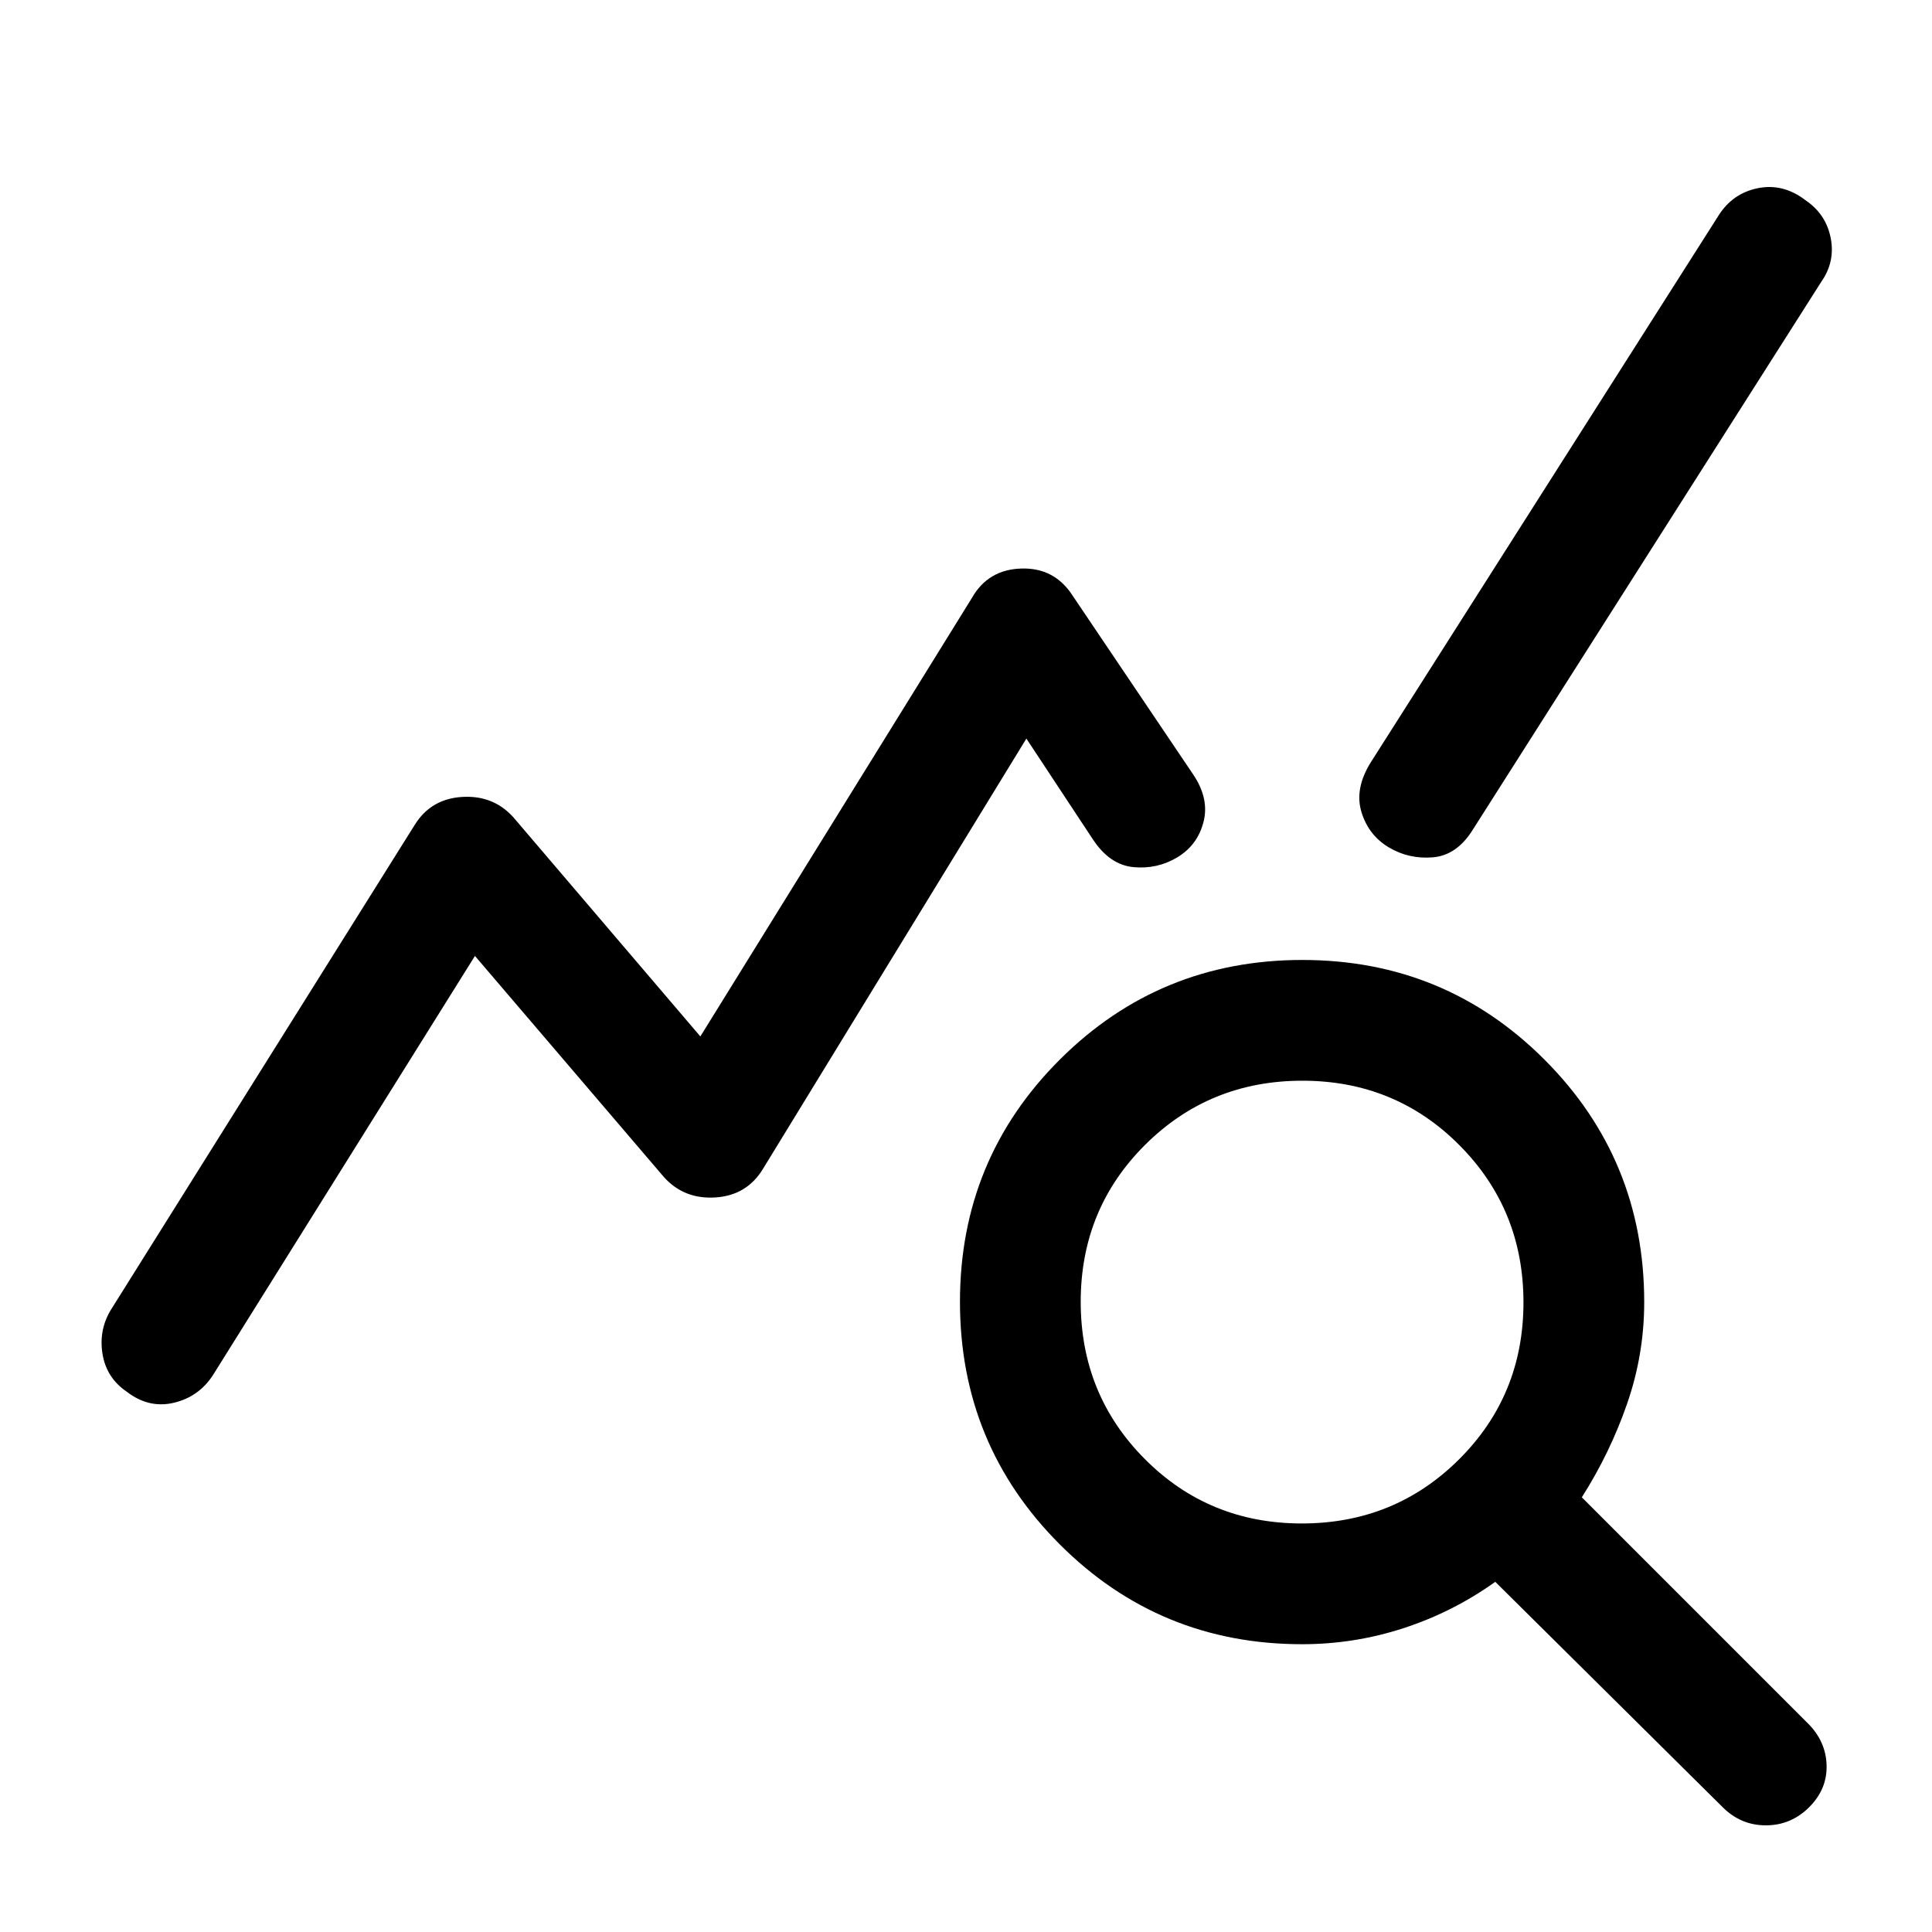
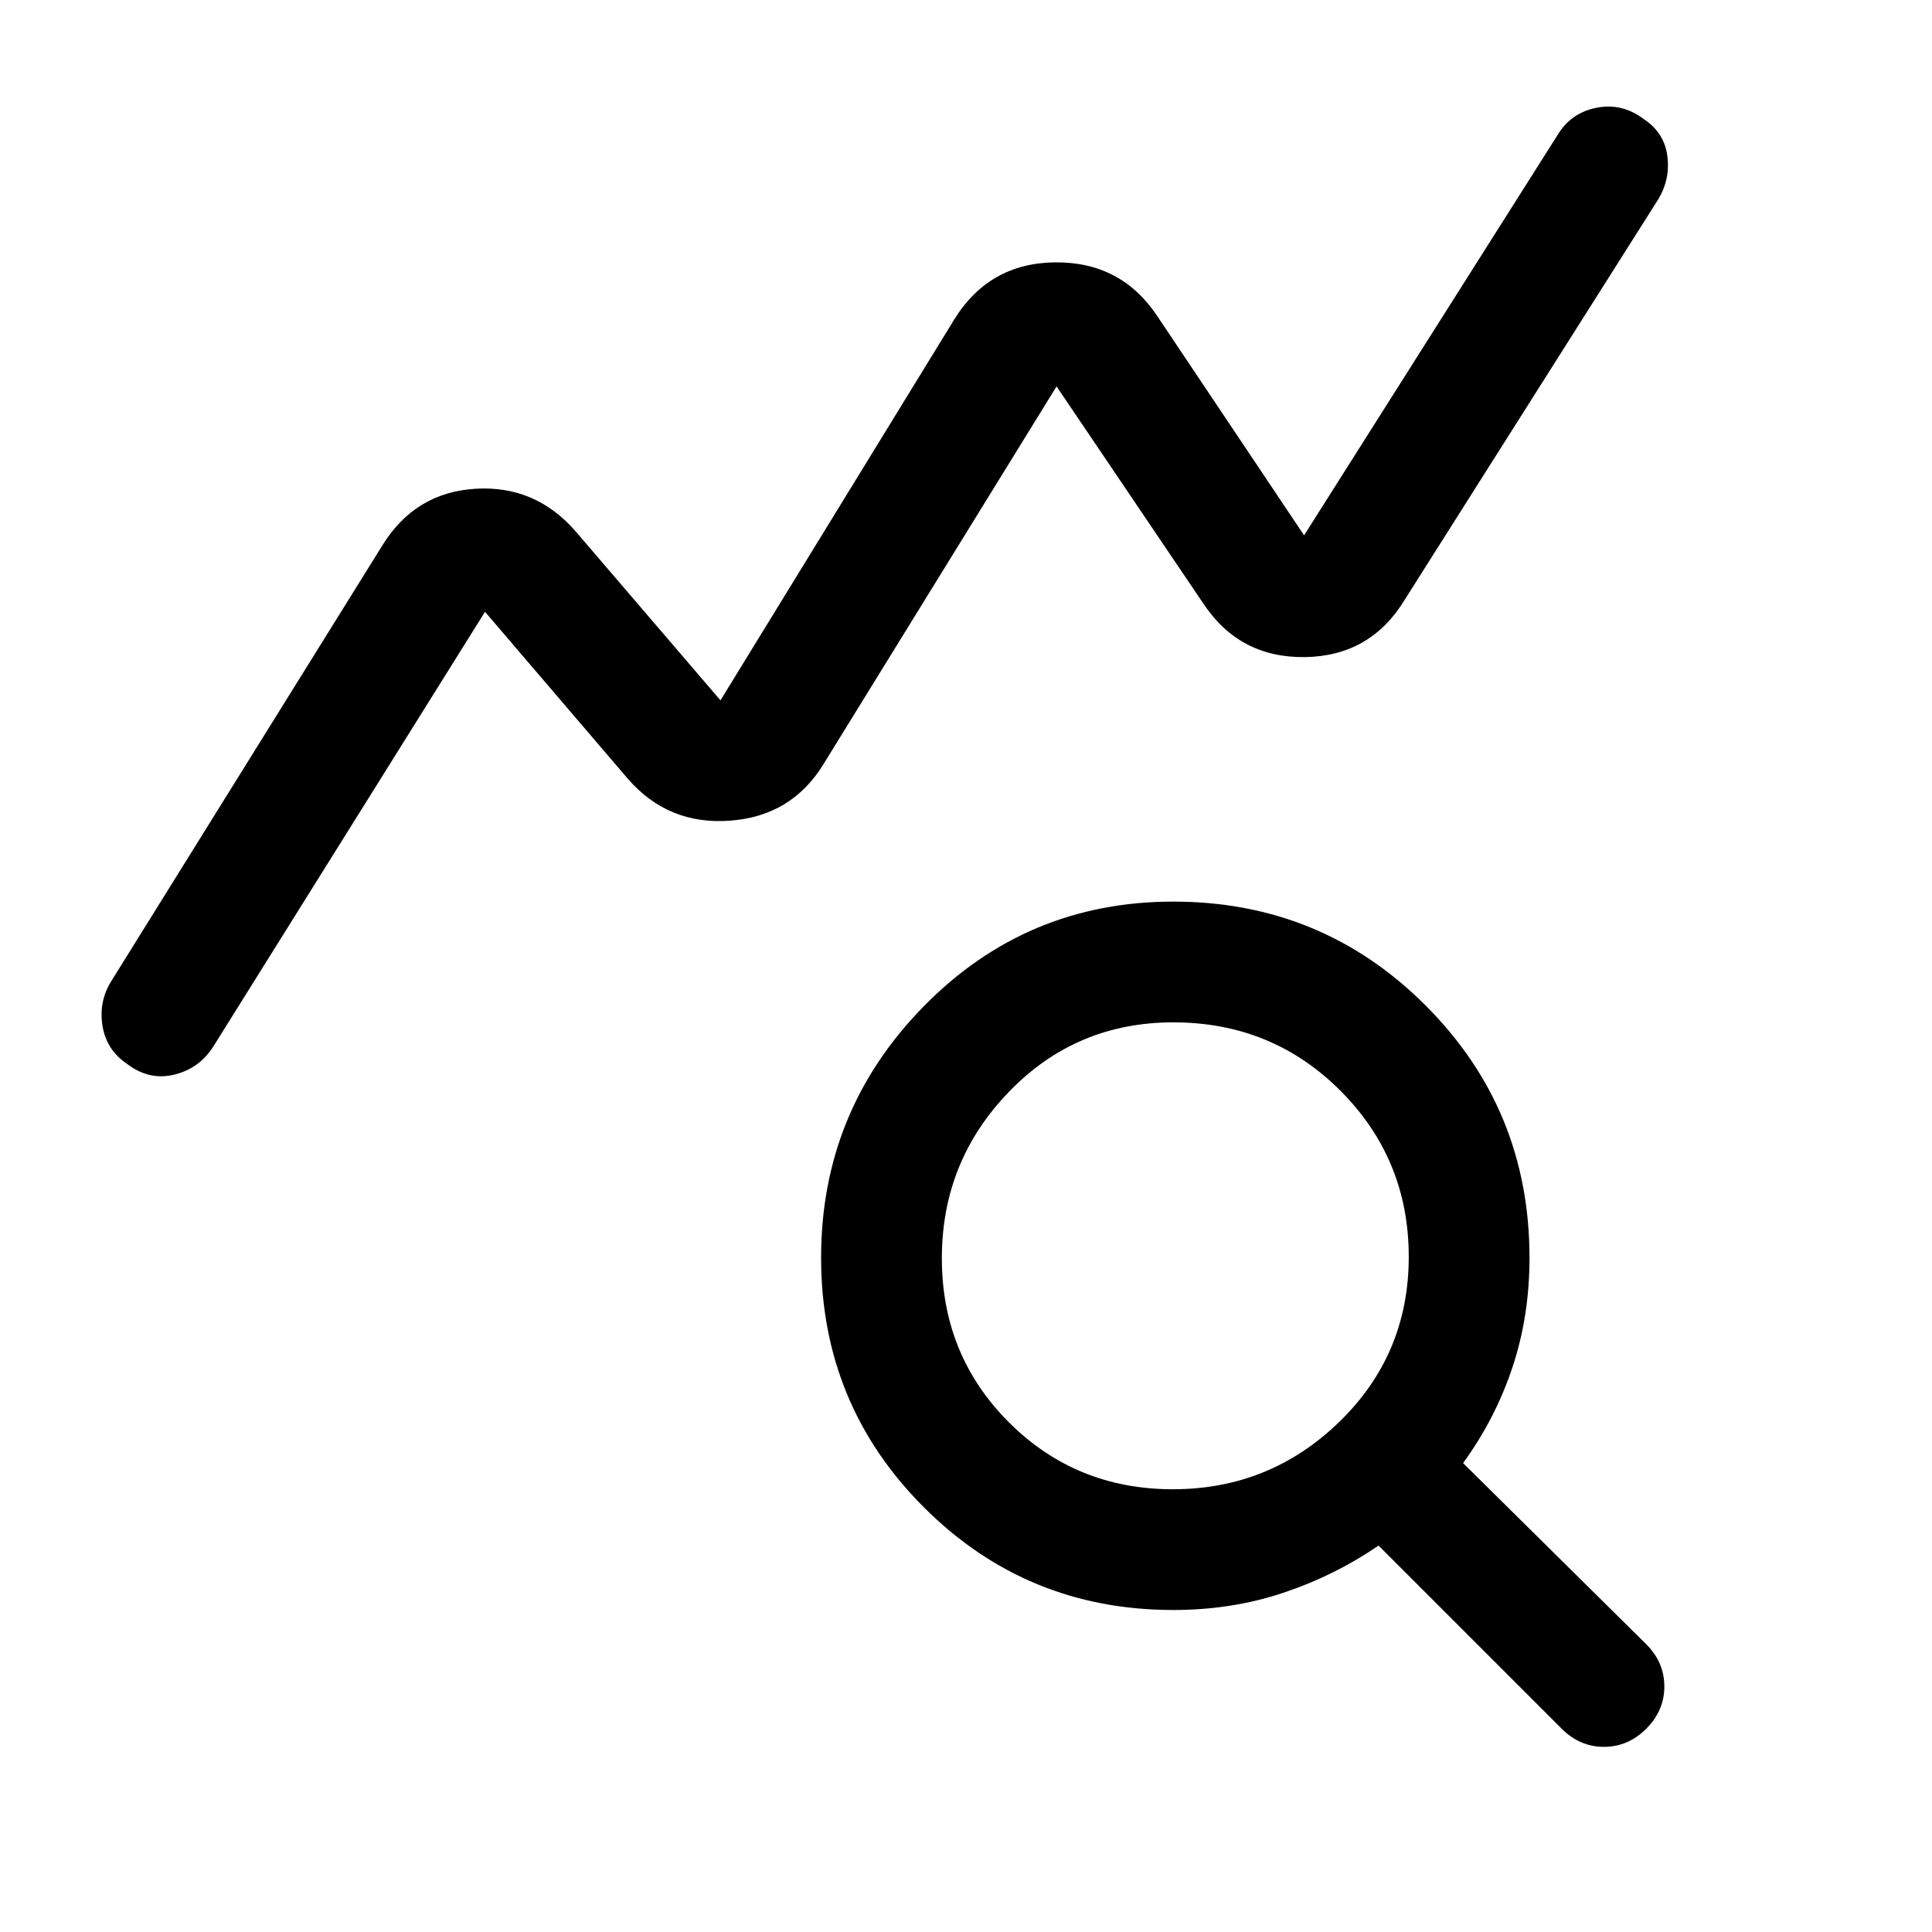
<svg xmlns="http://www.w3.org/2000/svg" width="48" height="48" viewBox="0 -960 960 960">
-   <path d="M63.06-268.41q-10.15-6.88-12.11-18.74Q49-299 55-309l151-241q8-13 23.5-14t25.5 10l93 109 135-218q8-14 24.5-14.5T533-664l60 89q8 12 5 23.5T585-534q-10 6-21.81 4.87Q551.38-530.25 543-543l-33-50-131 214q-8 13-23.5 14T330-375l-94-110-130 208q-7 11-19.5 14t-23.44-5.41ZM647-143q-70.83 0-120.42-49.62Q477-242.24 477-313.12t49.62-120.38q49.62-49.5 120.5-49.5t120.38 49.58Q817-383.83 817-313q0 26-8.5 50.5T786-216l112 112q9.23 9 9.62 21 .38 12-8.67 21-9.06 9-21.5 9Q865-53 856-62L743-174q-21 15-45.5 23t-50.5 8Zm-.14-60Q693-203 725-234.86t32-78Q757-359 725.14-391t-78-32Q601-423 569-391.14t-32 78Q537-267 568.86-235t78 32ZM690-539q-10-6-13.5-17.5T681-581l173-272q7-11 19.5-13.5t23.53 5.91q10.24 6.88 12.61 18.74Q912-830 905-820L732-548q-8 13-20 14t-22-5Z" />
+   <path d="M63.06-431.41q-10.15-6.88-12.11-18.74Q49-462 55-472l135-217q16.23-26.25 46.12-28.13Q266-719 286-696l72 84 116-189q17.35-28.26 50.18-28.63Q557-830 575-803l73 109 126-199q6.55-10.91 19.27-13.45 12.73-2.55 23.62 5.7Q827-894 828.5-882.5T824-861L698-662q-17 28-49.5 28.5T598-660l-73-108-116 188q-15.85 25.61-46.43 27.8Q332-550 312-573l-71-83-135 216q-7 11-19.5 14t-23.44-5.41ZM582.79-220q48.21 0 82.71-33.49 34.5-33.5 34.5-82Q700-384 666.07-418q-33.93-34-83.07-34-48.3 0-81.65 34.5Q468-383 468-334.79q0 48.21 33.29 81.5t81.5 33.29Zm.21 60q-72.92 0-123.96-51.06-51.04-51.06-51.04-124T459.04-460q51.04-52 123.96-52 73.75 0 125.38 51.62Q760-408.75 760-335q0 29-8.5 54.5T727-233l91 90q9 9 9 21t-9 21q-9 9-21 9t-21-9l-91-91q-22 15-47.5 23.5T583-160Z" />
</svg>
